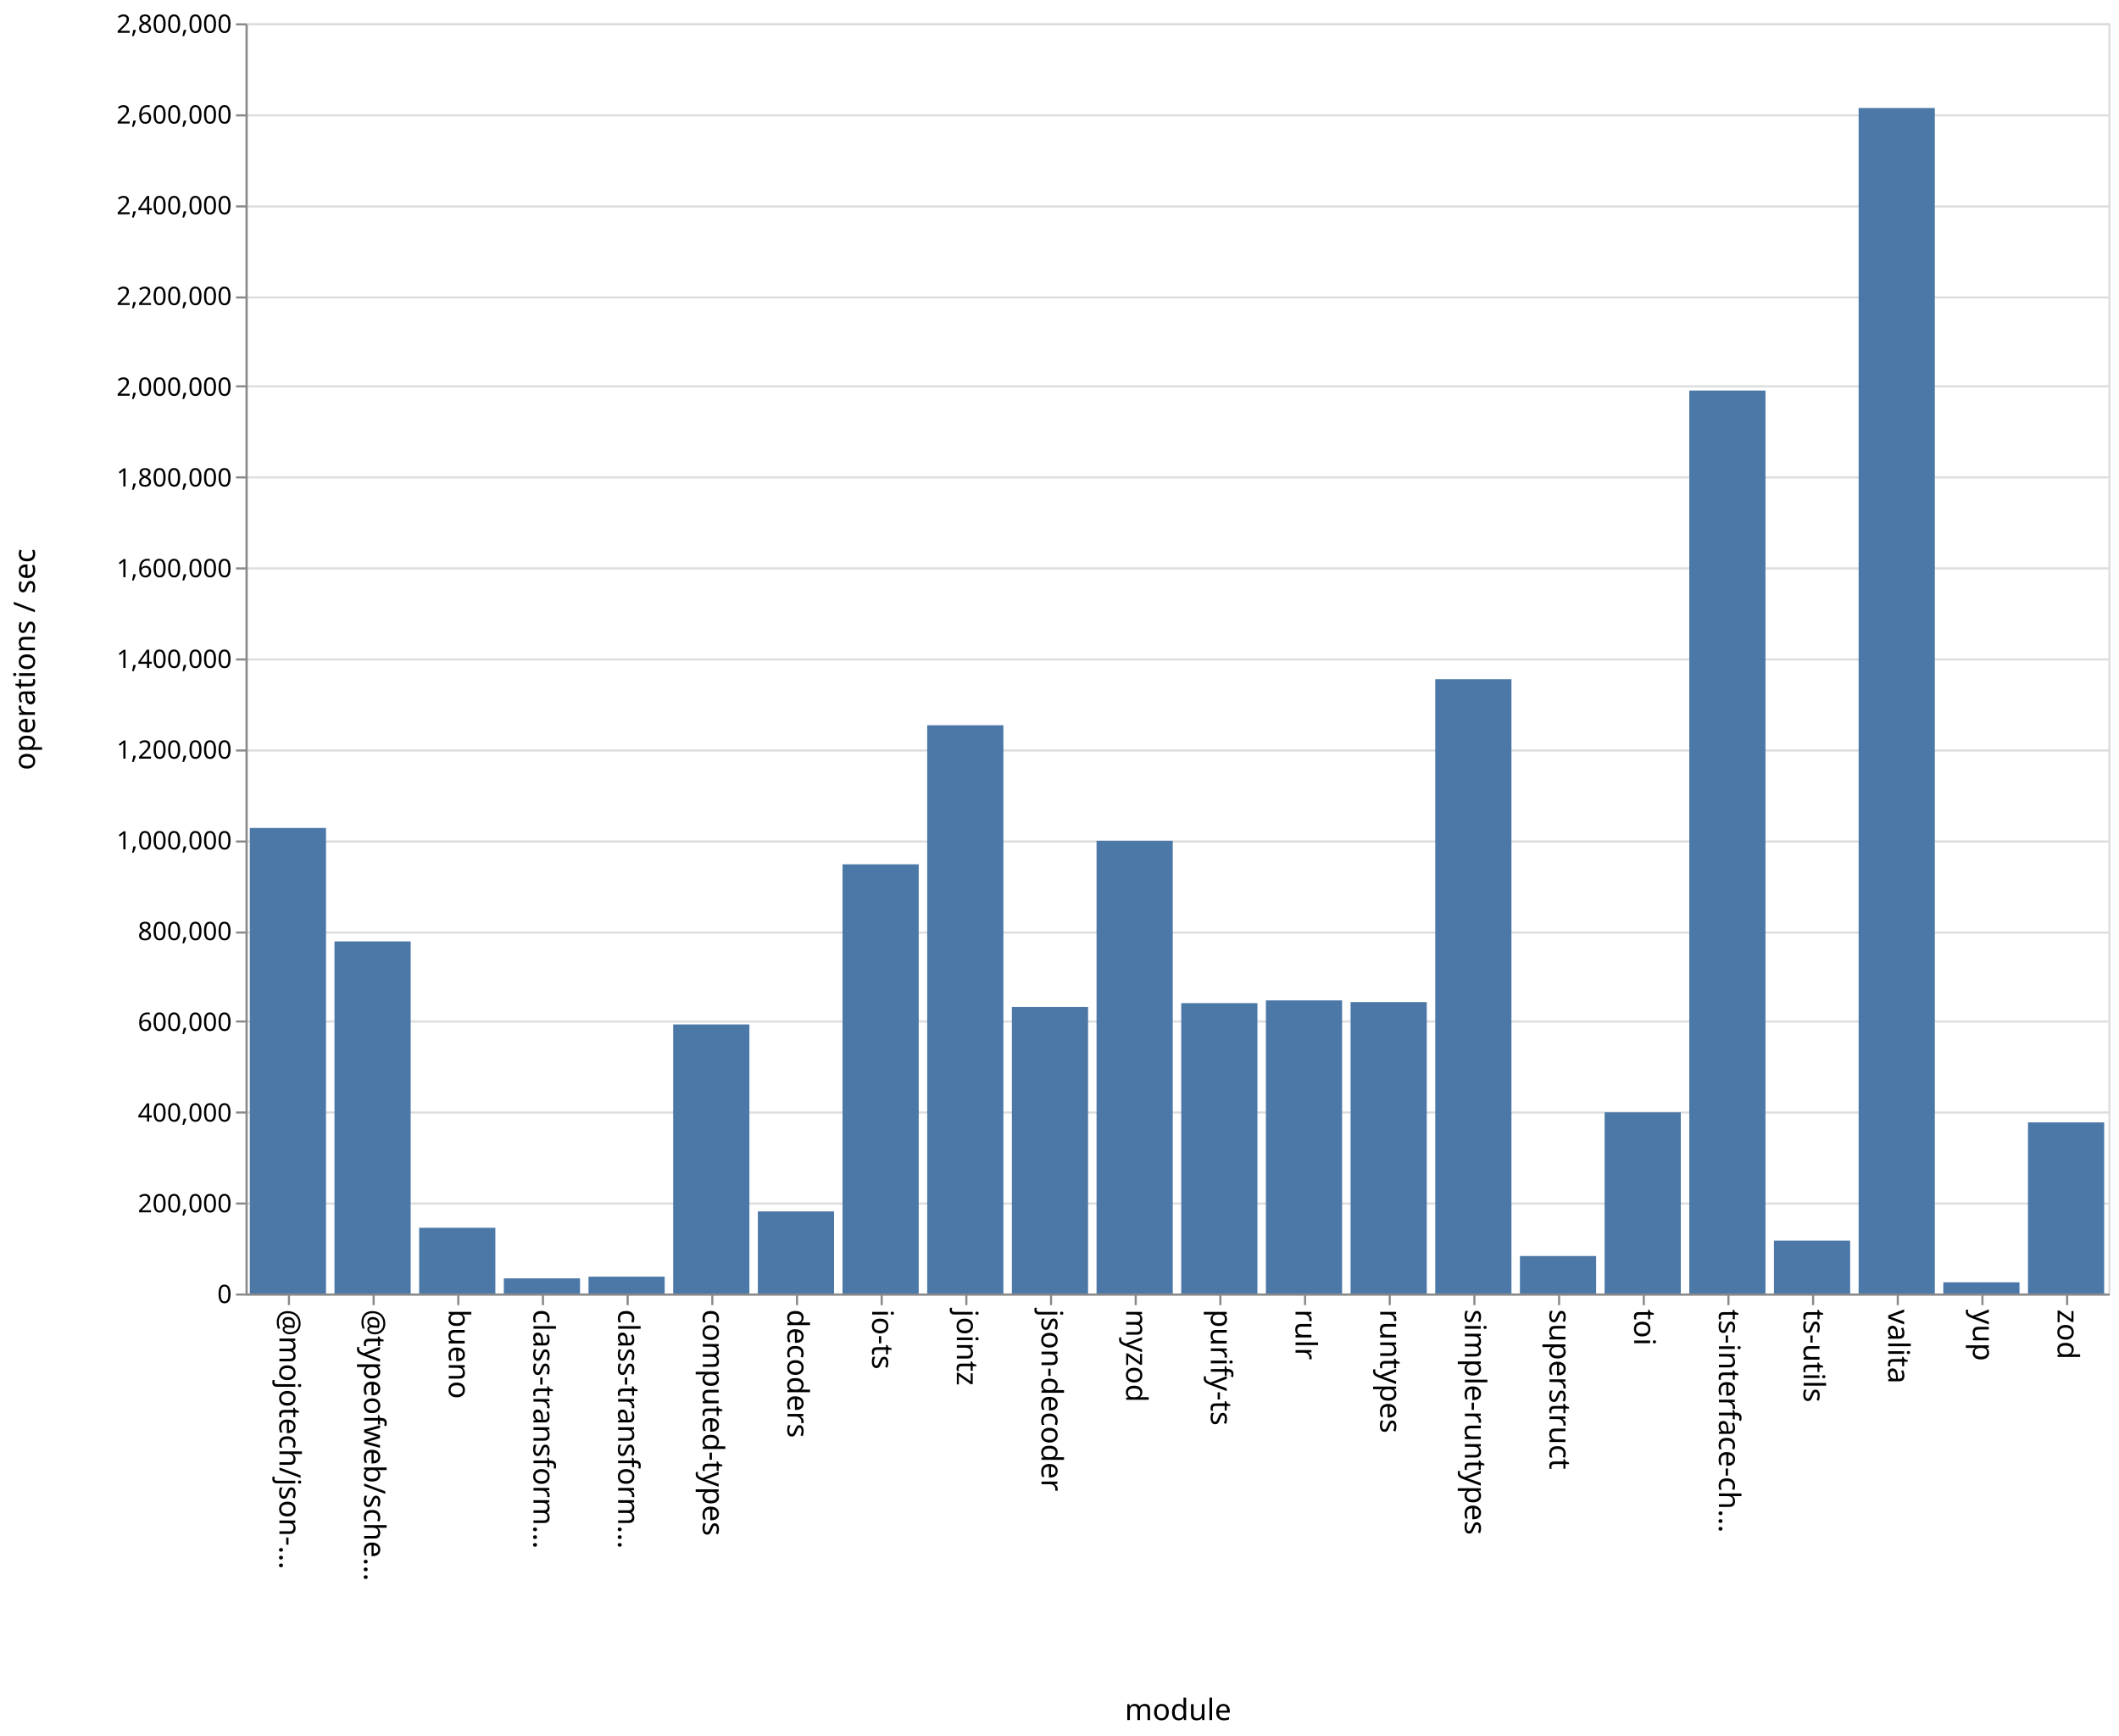
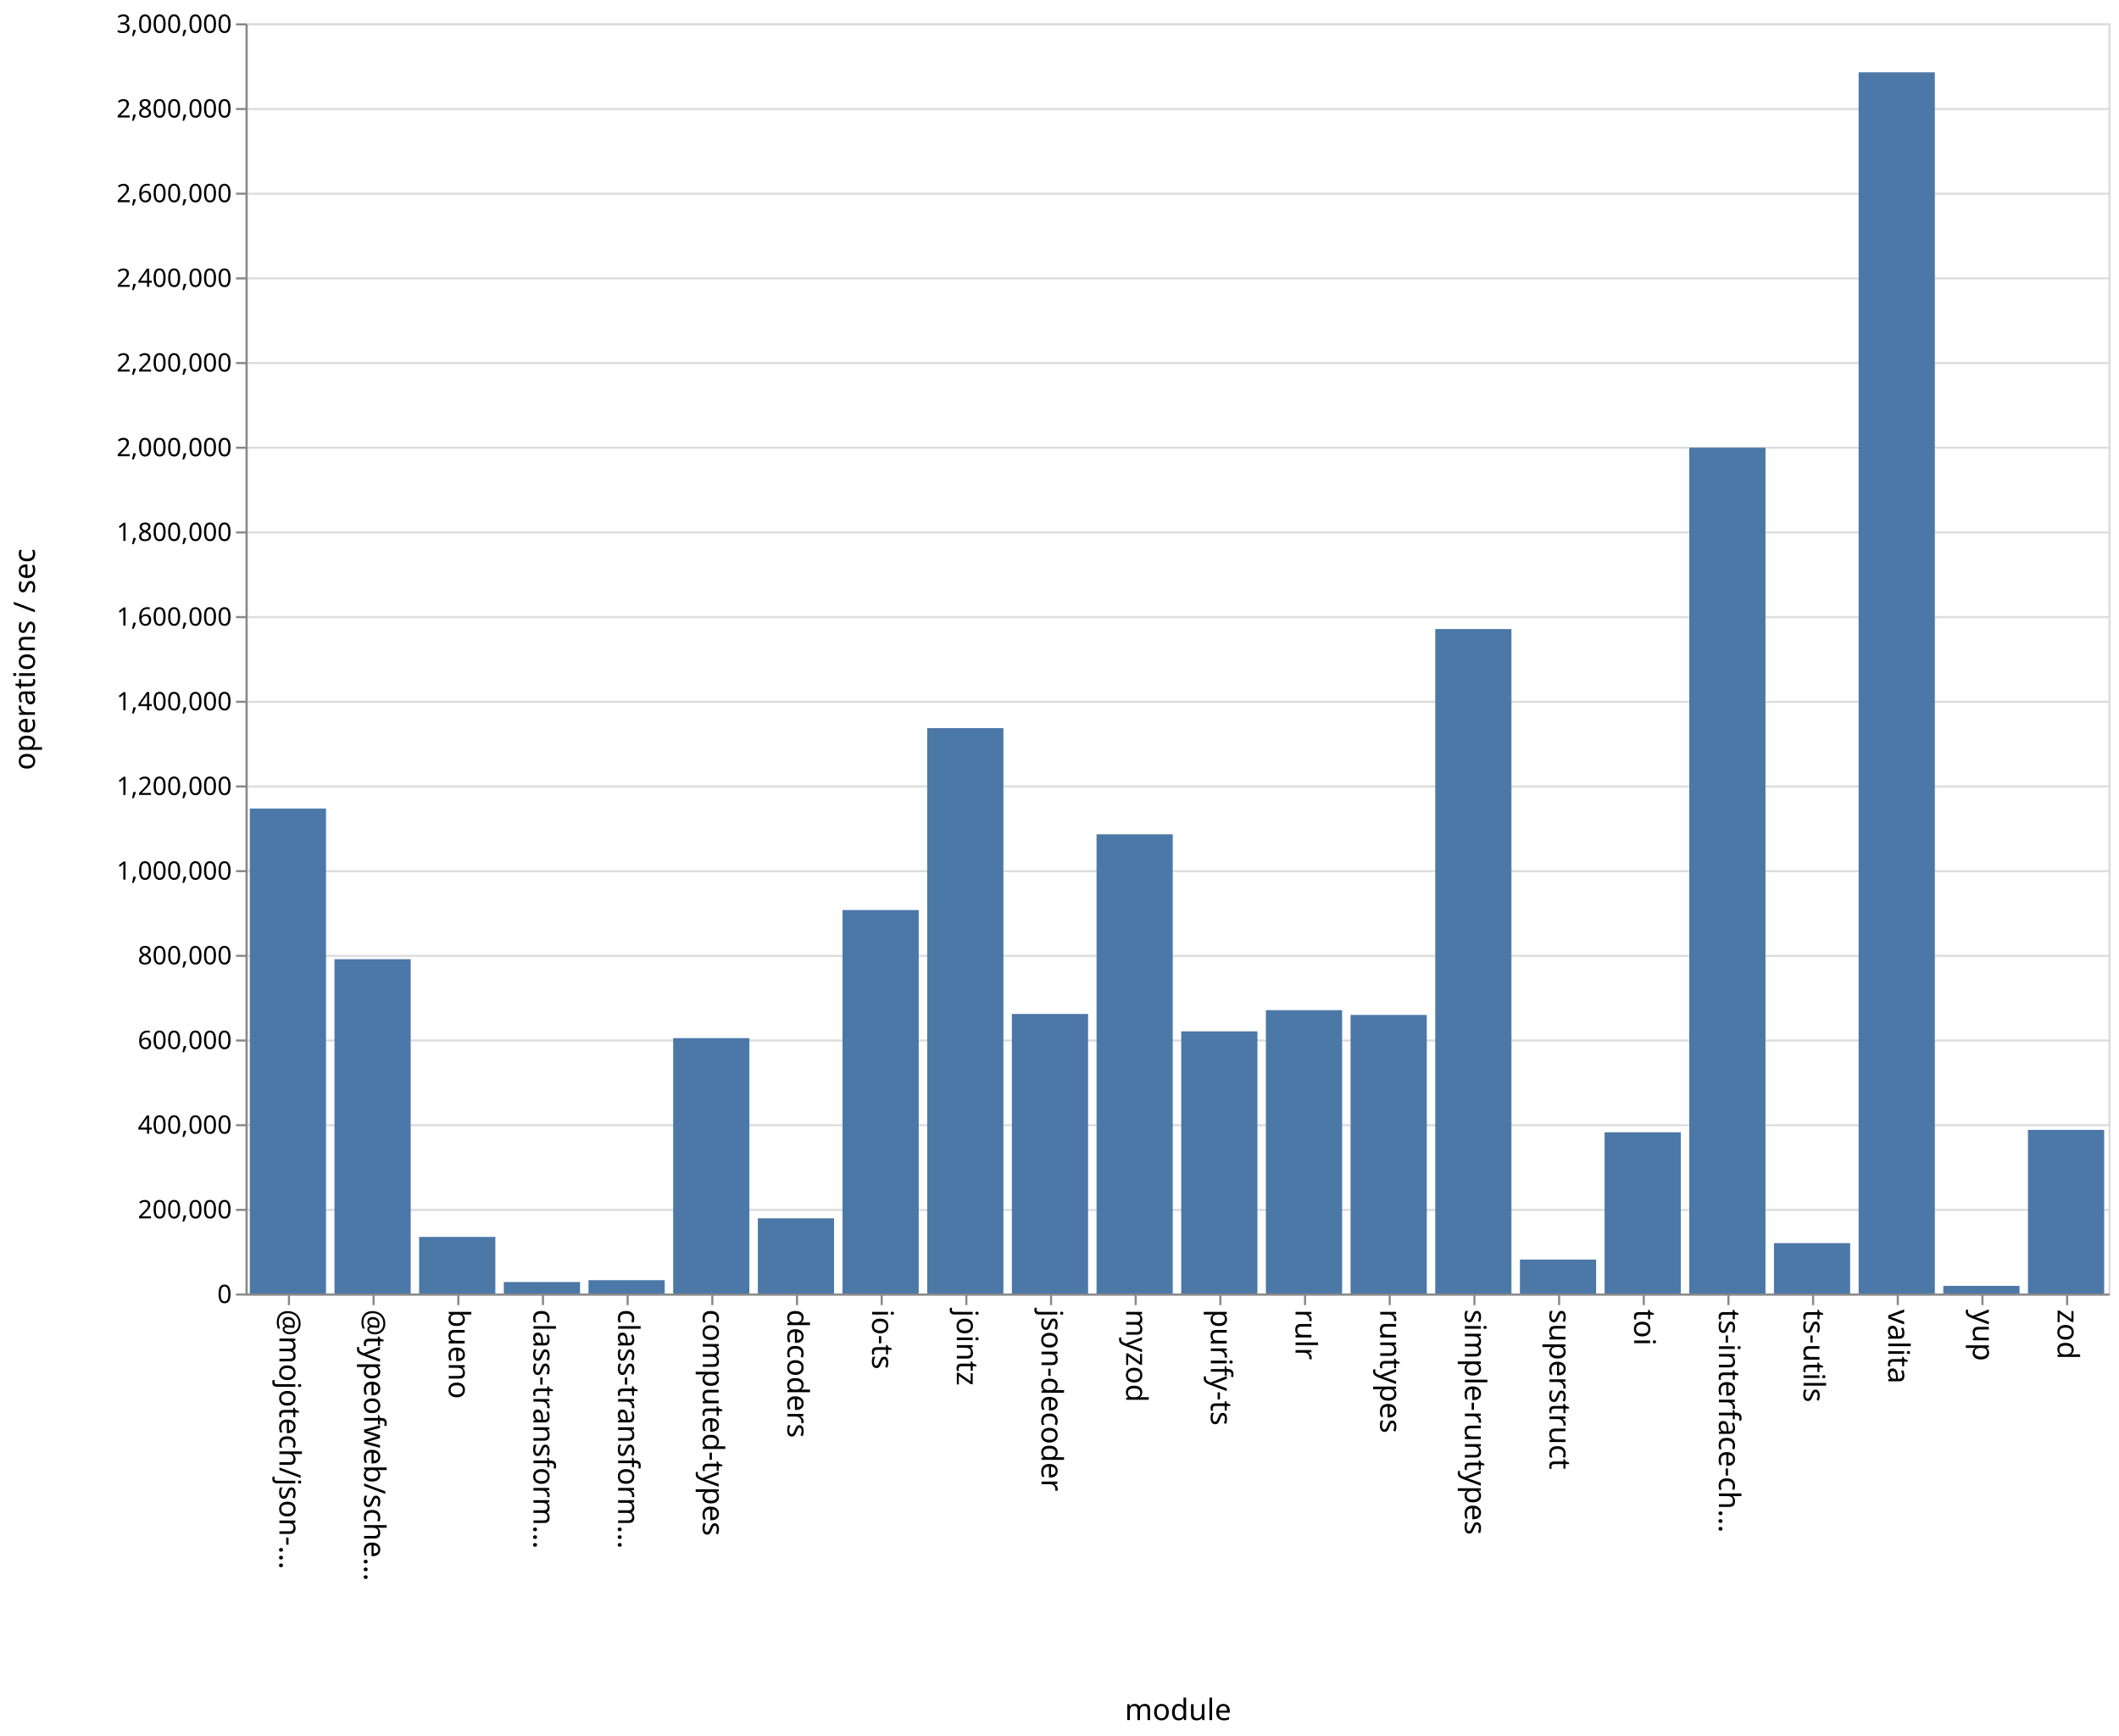
<svg xmlns="http://www.w3.org/2000/svg" class="marks" width="1001" height="820">
  <path fill="#fff" d="M0 0h1001v820H0z" />
  <g class="mark-group role-frame root" aria-roledescription="group mark container" fill="none" stroke-miterlimit="10">
    <path class="background" aria-hidden="true" d="M116.5 11.5h880v600h-880Z" stroke="#ddd" />
-     <g class="mark-group role-axis" aria-roledescription="axis" aria-label="Y-axis for a linear scale with values from 0 to 2,800,000">
+     <g class="mark-group role-axis" aria-roledescription="axis" aria-label="Y-axis for a linear scale with values from 0 to 3,000,000">
      <path class="background" aria-hidden="true" d="M116.5 11.5Z" pointer-events="none" />
      <g class="mark-rule role-axis-grid" pointer-events="none" stroke="#ddd">
-         <path d="M116.5 611.5h880M116.5 568.5h880M116.5 525.5h880M116.5 482.5h880M116.5 440.5h880M116.5 397.5h880M116.5 354.5h880M116.5 311.5h880M116.5 268.5h880M116.5 225.5h880M116.5 182.5h880M116.5 140.5h880M116.5 97.5h880M116.5 54.5h880M116.5 11.5h880" />
+         <path d="M116.5 611.5h880M116.5 571.5h880M116.5 531.5h880M116.5 491.5h880M116.5 451.5h880M116.5 411.5h880M116.5 371.5h880M116.5 331.5h880M116.5 291.5h880M116.5 251.5h880M116.5 211.5h880M116.5 171.5h880M116.5 131.5h880M116.5 91.5h880M116.5 51.5h880M116.5 11.5h880" />
      </g>
    </g>
    <g class="mark-group role-axis" aria-roledescription="axis" aria-label="X-axis titled 'module' for a discrete scale with 22 values: @mojotech/json-type-validation, @typeofweb/schema, bueno, class-transformer-validator-async, class-transformer-validator-sync, ending with zod">
      <path class="background" aria-hidden="true" d="M116.5 611.5Z" pointer-events="none" />
      <g class="mark-rule role-axis-tick" pointer-events="none" stroke="#888">
        <path d="M136.5 611.5v5M176.5 611.5v5M216.5 611.5v5M256.5 611.5v5M296.5 611.5v5M336.5 611.5v5M376.5 611.5v5M416.5 611.5v5M456.5 611.5v5M496.5 611.5v5M536.5 611.5v5M576.5 611.5v5M616.5 611.5v5M656.5 611.5v5M696.5 611.5v5M736.5 611.5v5M776.5 611.5v5M816.5 611.5v5M856.5 611.5v5M896.5 611.5v5M936.5 611.5v5M976.5 611.5v5" />
      </g>
      <g class="mark-text role-axis-label" pointer-events="none" font-family="sans-serif" font-size="14" fill="#000">
        <text transform="rotate(90 -243.25 375.25)">@mojotech/json-…</text>
        <text transform="rotate(90 -223.25 395.25)">@typeofweb/sche…</text>
        <text transform="rotate(90 -203.25 415.25)">bueno</text>
        <text transform="rotate(90 -183.25 435.25)">class-transform…</text>
        <text transform="rotate(90 -163.25 455.25)">class-transform…</text>
        <text transform="rotate(90 -143.25 475.25)">computed-types</text>
        <text transform="rotate(90 -123.25 495.25)">decoders</text>
        <text transform="rotate(90 -103.25 515.25)">io-ts</text>
        <text transform="rotate(90 -83.25 535.25)">jointz</text>
        <text transform="rotate(90 -63.25 555.25)">json-decoder</text>
        <text transform="rotate(90 -43.25 575.25)">myzod</text>
        <text transform="rotate(90 -23.25 595.25)">purify-ts</text>
        <text transform="rotate(90 -3.25 615.25)">rulr</text>
        <text transform="rotate(90 16.75 635.25)">runtypes</text>
        <text transform="rotate(90 36.75 655.25)">simple-runtypes</text>
        <text transform="rotate(90 56.75 675.25)">superstruct</text>
        <text transform="rotate(90 76.75 695.25)">toi</text>
        <text transform="rotate(90 96.75 715.25)">ts-interface-ch…</text>
        <text transform="rotate(90 116.75 735.25)">ts-utils</text>
        <text transform="rotate(90 136.75 755.25)">valita</text>
        <text transform="rotate(90 156.75 775.25)">yup</text>
        <text transform="rotate(90 176.75 795.25)">zod</text>
      </g>
      <path stroke="#888" d="M116.5 611.5h880" class="mark-rule role-axis-domain" pointer-events="none" />
      <text text-anchor="middle" transform="translate(556.5 812.5)" font-family="sans-serif" font-size="14" fill="#000" class="mark-text role-axis-title" pointer-events="none">module</text>
    </g>
-     <g class="mark-group role-axis" aria-roledescription="axis" aria-label="Y-axis titled 'operations / sec' for a linear scale with values from 0 to 2,800,000">
+     <g class="mark-group role-axis" aria-roledescription="axis" aria-label="Y-axis titled 'operations / sec' for a linear scale with values from 0 to 3,000,000">
      <path class="background" aria-hidden="true" d="M116.5 11.5Z" pointer-events="none" />
      <g class="mark-rule role-axis-tick" pointer-events="none" stroke="#888">
-         <path d="M116.5 611.5h-5M116.5 568.5h-5M116.5 525.5h-5M116.5 482.5h-5M116.5 440.5h-5M116.5 397.5h-5M116.5 354.5h-5M116.5 311.5h-5M116.5 268.5h-5M116.5 225.5h-5M116.5 182.5h-5M116.5 140.5h-5M116.5 97.5h-5M116.5 54.5h-5M116.5 11.5h-5" />
+         <path d="M116.5 611.5h-5M116.5 571.5h-5M116.5 531.5h-5M116.5 491.5h-5M116.5 451.5h-5M116.5 411.5h-5M116.5 371.5h-5M116.5 331.5h-5M116.5 291.5h-5M116.5 251.5h-5M116.5 211.5h-5M116.5 171.5h-5M116.5 131.5h-5M116.5 91.5h-5M116.5 51.5h-5M116.5 11.5h-5" />
      </g>
      <g class="mark-text role-axis-label" pointer-events="none" text-anchor="end" font-family="sans-serif" font-size="12" fill="#000">
        <text transform="translate(109.5 615.5)">0</text>
-         <text transform="translate(109.5 572.643)">200,000</text>
-         <text transform="translate(109.5 529.786)">400,000</text>
-         <text transform="translate(109.5 486.929)">600,000</text>
-         <text transform="translate(109.5 444.071)">800,000</text>
-         <text transform="translate(109.5 401.214)">1,000,000</text>
-         <text transform="translate(109.5 358.357)">1,200,000</text>
-         <text transform="translate(109.5 315.5)">1,400,000</text>
-         <text transform="translate(109.5 272.643)">1,600,000</text>
-         <text transform="translate(109.5 229.786)">1,800,000</text>
-         <text transform="translate(109.5 186.929)">2,000,000</text>
-         <text transform="translate(109.5 144.071)">2,200,000</text>
-         <text transform="translate(109.5 101.214)">2,400,000</text>
-         <text transform="translate(109.5 58.357)">2,600,000</text>
-         <text transform="translate(109.5 15.5)">2,800,000</text>
+         <text transform="translate(109.5 575.5)">200,000</text>
+         <text transform="translate(109.5 535.5)">400,000</text>
+         <text transform="translate(109.5 495.5)">600,000</text>
+         <text transform="translate(109.5 455.5)">800,000</text>
+         <text transform="translate(109.5 415.5)">1,000,000</text>
+         <text transform="translate(109.5 375.5)">1,200,000</text>
+         <text transform="translate(109.5 335.5)">1,400,000</text>
+         <text transform="translate(109.5 295.5)">1,600,000</text>
+         <text transform="translate(109.5 255.5)">1,800,000</text>
+         <text transform="translate(109.5 215.5)">2,000,000</text>
+         <text transform="translate(109.5 175.5)">2,200,000</text>
+         <text transform="translate(109.5 135.5)">2,400,000</text>
+         <text transform="translate(109.5 95.5)">2,600,000</text>
+         <text transform="translate(109.5 55.5)">2,800,000</text>
+         <text transform="translate(109.5 15.5)">3,000,000</text>
      </g>
      <path stroke="#888" d="M116.5 611.5v-600" class="mark-rule role-axis-domain" pointer-events="none" />
      <text text-anchor="middle" transform="rotate(-90 164 147.5)" font-family="sans-serif" font-size="14" fill="#000" class="mark-text role-axis-title" pointer-events="none">operations / sec</text>
    </g>
    <g class="mark-rect role-mark marks" aria-roledescription="rect mark container" fill="#4c78a8">
-       <path d="M198 579.96h36V611h-36ZM238 603.848h36V611h-36ZM278 603.053h36V611h-36ZM318 483.912h36V611h-36ZM358 572.217h36V611h-36ZM398 408.265h36V611h-36ZM438 342.569h36V611h-36ZM478 475.655h36V611h-36ZM118 391.09h36V611h-36ZM518 397.149h36V611h-36ZM558 473.836h36V611h-36ZM598 472.548h36V611h-36ZM638 473.348h36V611h-36ZM678 320.816h36V611h-36ZM718 593.29h36V611h-36ZM758 525.411h36V611h-36ZM798 184.47h36V611h-36ZM838 586.024h36V611h-36ZM158 444.688h36V611h-36ZM878 51.015h36V611h-36ZM918 605.716h36V611h-36ZM958 530.18h36V611h-36Z" />
+       <path d="M198 584.266h36V611h-36ZM238 605.57h36V611h-36ZM278 604.707h36V611h-36ZM318 490.37h36V611h-36ZM358 575.479h36V611h-36ZM398 429.865h36V611h-36ZM438 343.939h36V611h-36ZM478 478.958h36V611h-36ZM118 381.912h36V611h-36ZM518 394.098h36V611h-36ZM558 487.173h36V611h-36ZM598 477.16h36V611h-36ZM638 479.416h36V611h-36ZM678 297.145h36V611h-36ZM718 594.98h36V611h-36ZM758 534.84h36V611h-36ZM798 211.478h36V611h-36ZM838 587.202h36V611h-36ZM158 453.085h36V611h-36ZM878 34.155h36V611h-36ZM918 607.391h36V611h-36ZM958 533.71h36V611h-36Z" />
    </g>
  </g>
</svg>
